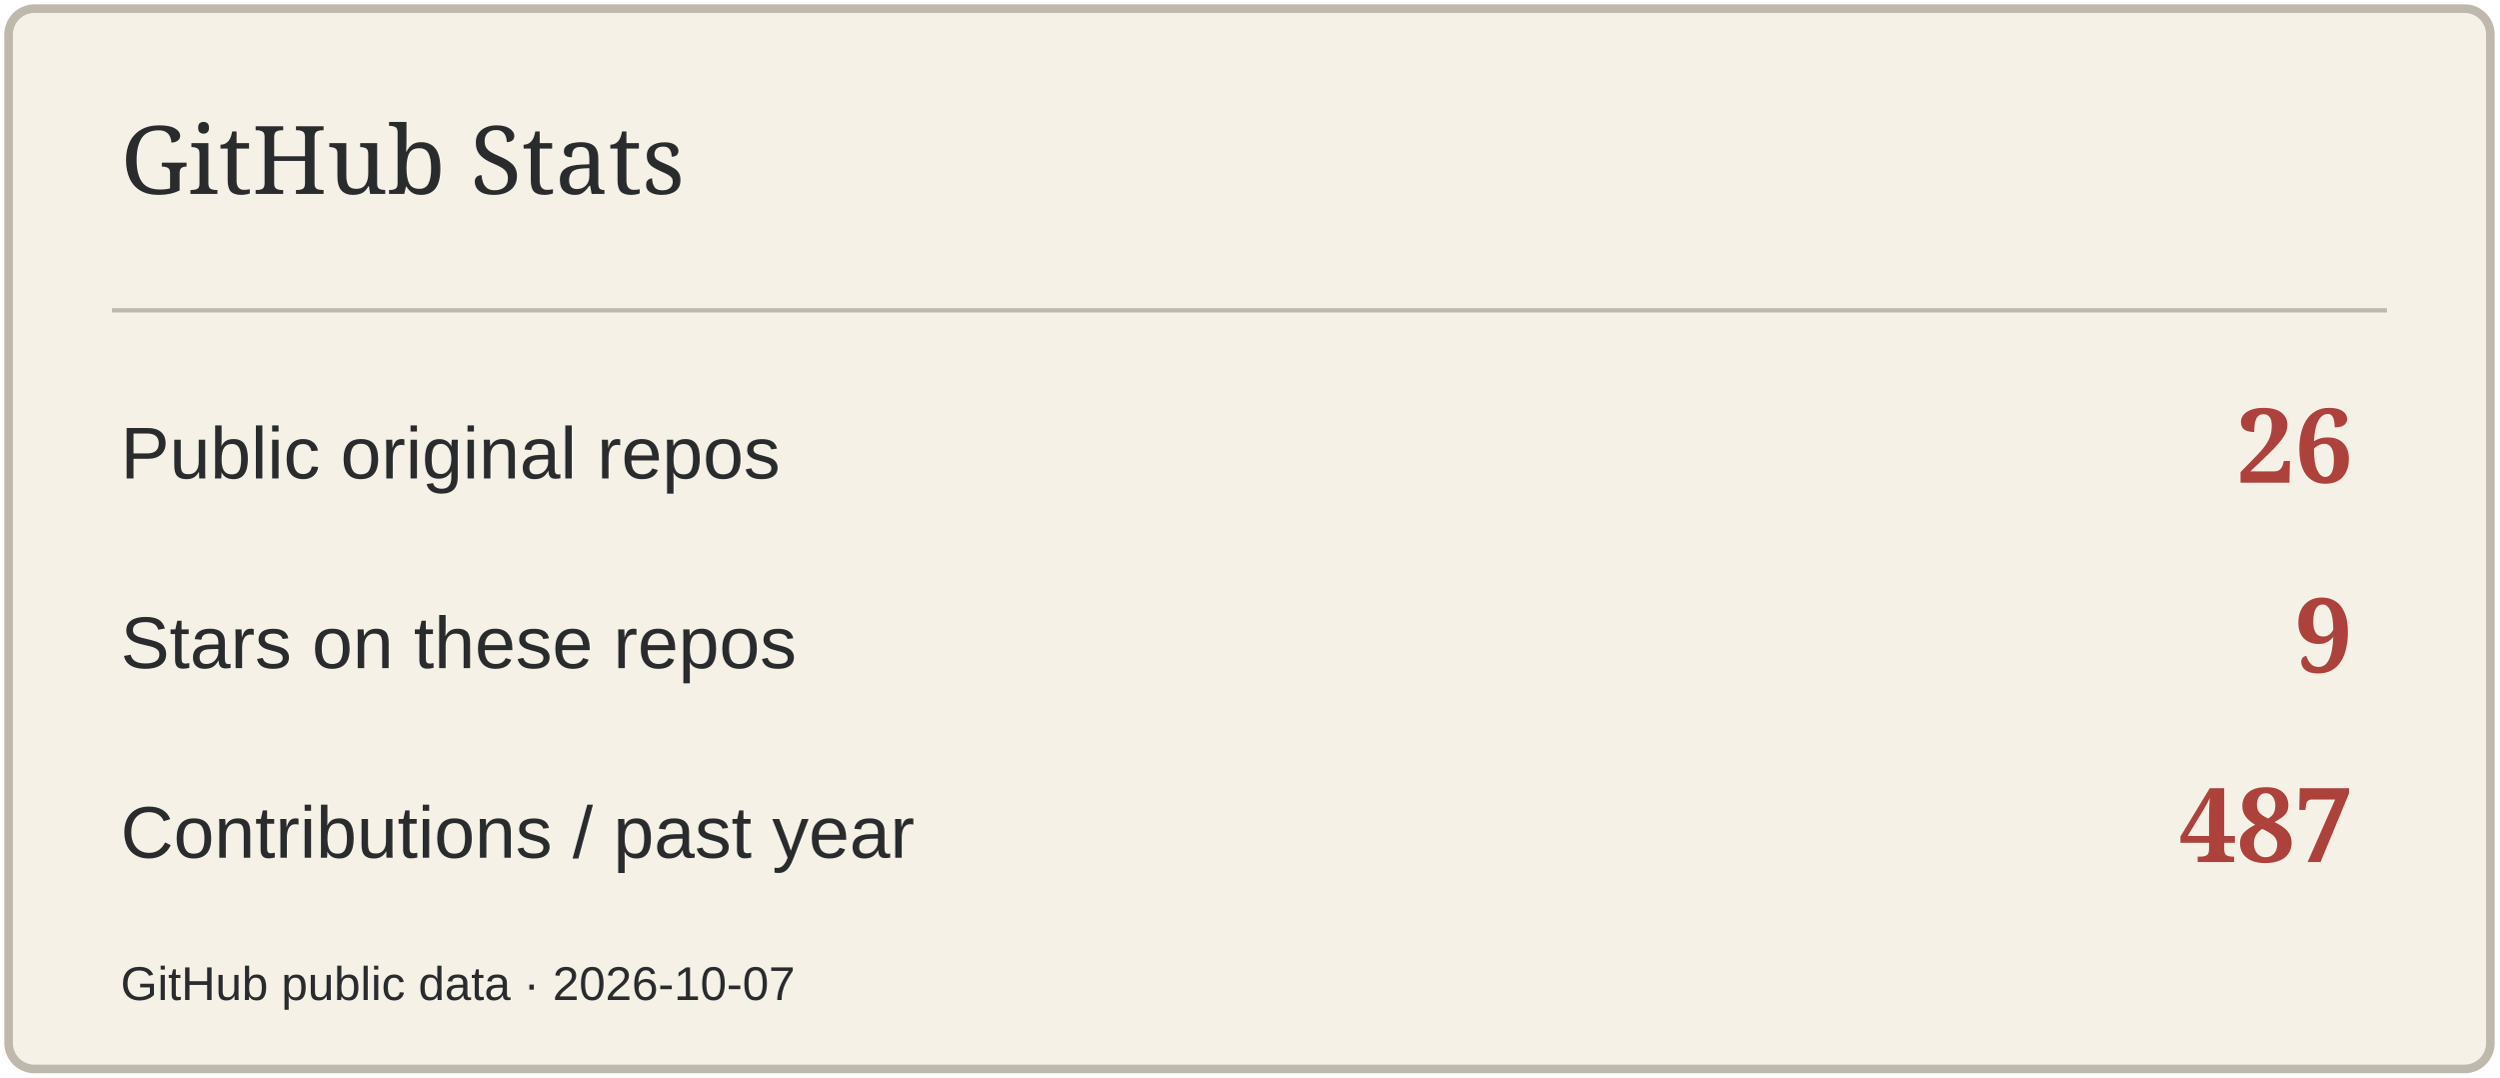
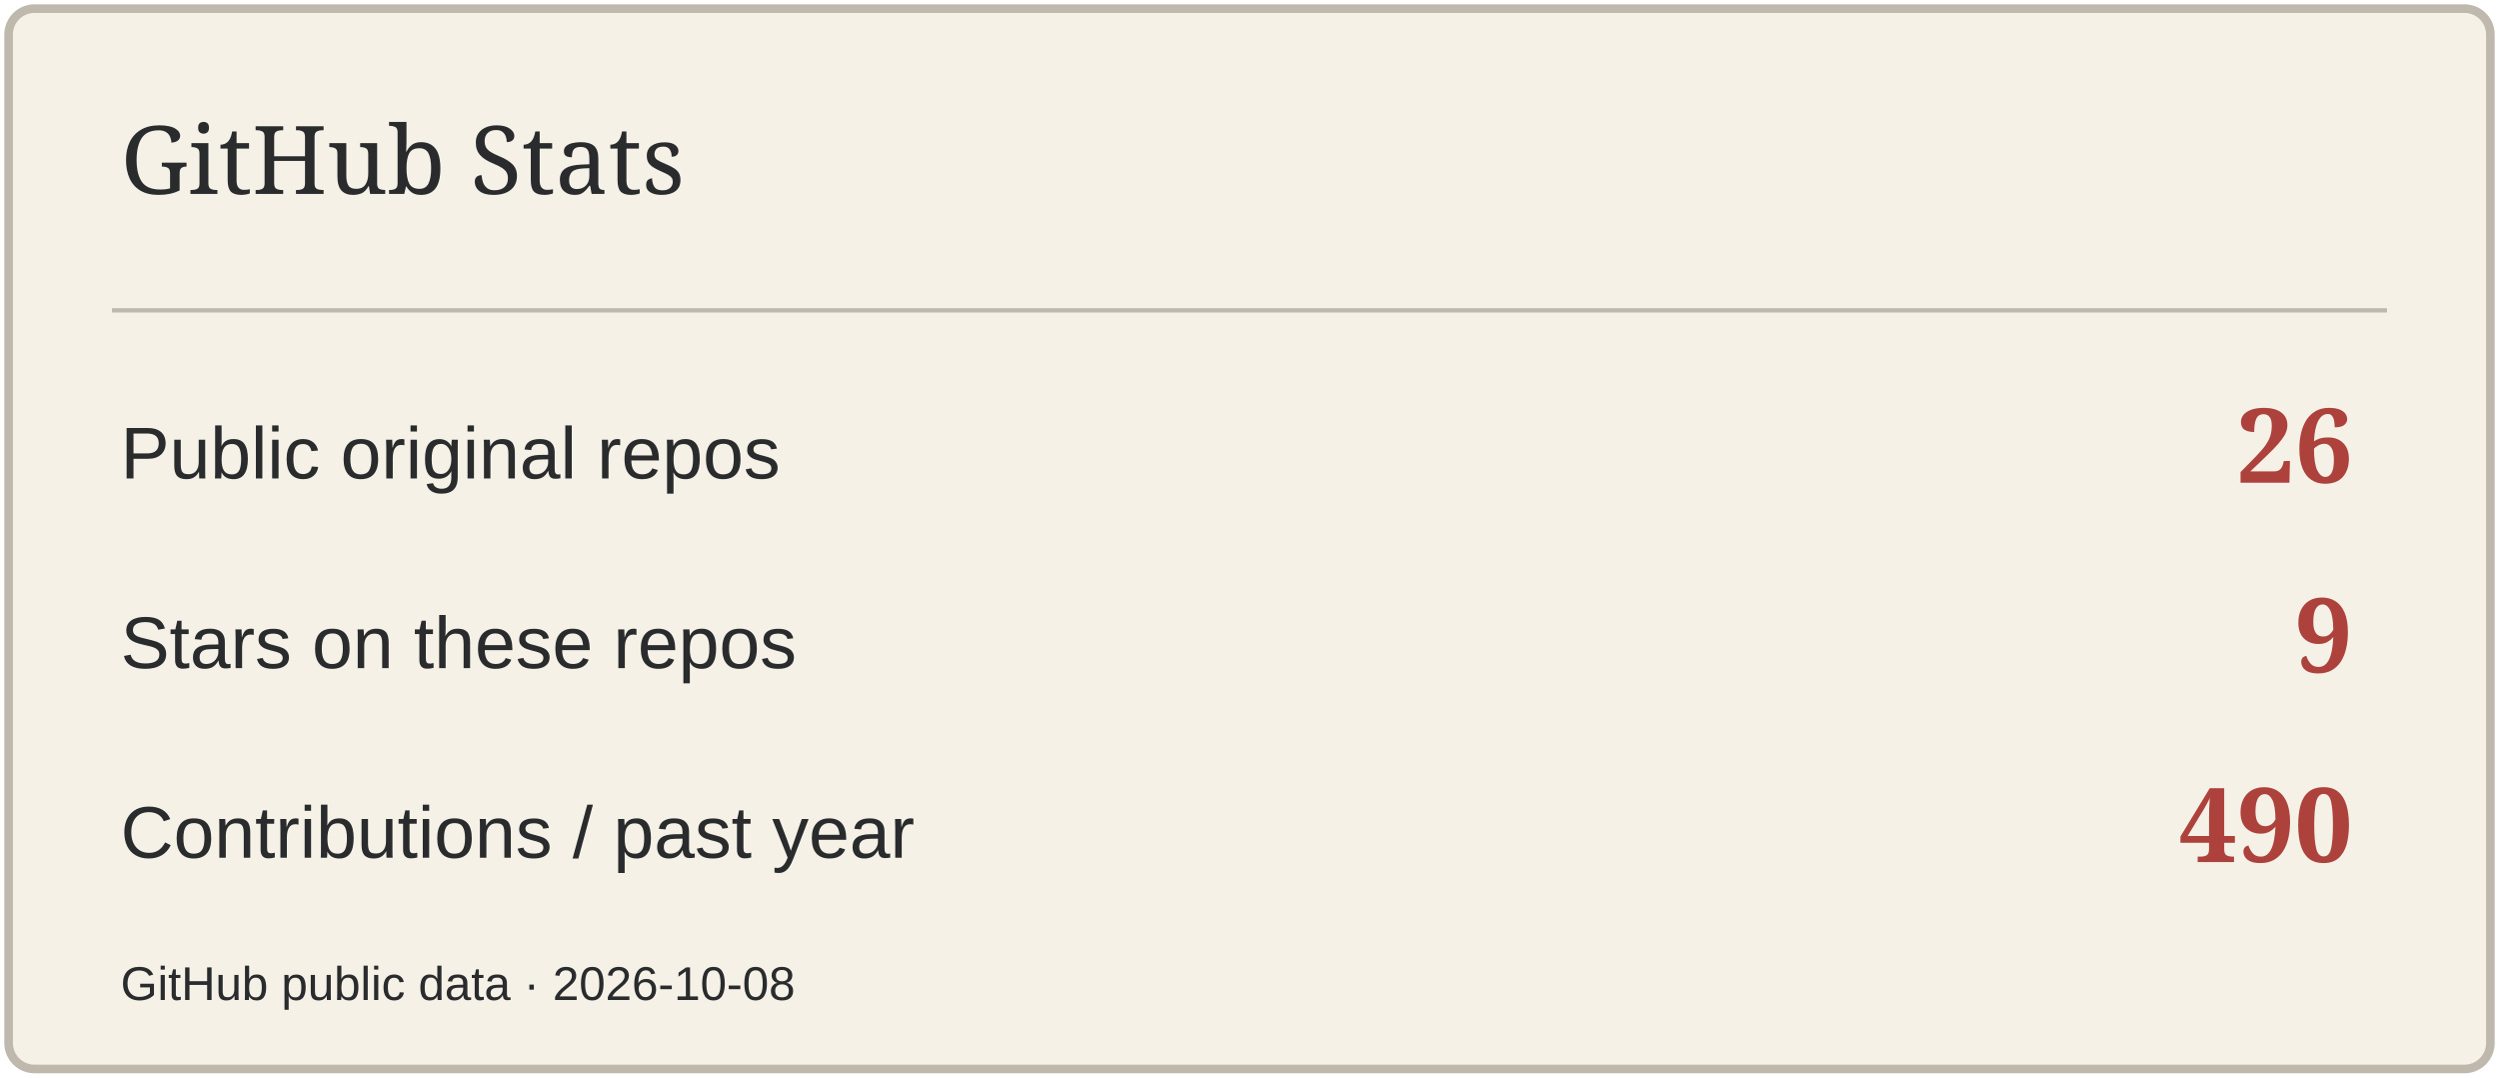
<svg xmlns="http://www.w3.org/2000/svg" width="580" height="250" viewBox="0 0 580 250" role="img" aria-label="GitHub Stats">
  <rect x="2" y="2" width="576" height="246" rx="6" fill="#F5F1E7" stroke="#BFB8AC" stroke-width="2" />
  <path d="M26 72H554" stroke="#BFB8AC" />
  <text x="28" y="45" font-size="22" fill="#292B2D" font-family="Georgia,serif">GitHub Stats</text>
  <text x="28" y="111" font-size="17" fill="#292B2D" font-family="Arial,sans-serif">Public original repos</text>
  <text x="546" y="112" font-size="24" fill="#AD423C" font-family="Georgia,serif" text-anchor="end" font-weight="700">26</text>
  <text x="28" y="155" font-size="17" fill="#292B2D" font-family="Arial,sans-serif">Stars on these repos</text>
  <text x="546" y="156" font-size="24" fill="#AD423C" font-family="Georgia,serif" text-anchor="end" font-weight="700">9</text>
  <text x="28" y="199" font-size="17" fill="#292B2D" font-family="Arial,sans-serif">Contributions / past year</text>
-   <text x="546" y="200" font-size="24" fill="#AD423C" font-family="Georgia,serif" text-anchor="end" font-weight="700">487</text>
-   <text x="28" y="232" font-size="11" fill="#292B2D" font-family="Arial,sans-serif">GitHub public data · 2026-10-07</text>
+   <text x="546" y="200" font-size="24" fill="#AD423C" font-family="Georgia,serif" text-anchor="end" font-weight="700">490</text>
+   <text x="28" y="232" font-size="11" fill="#292B2D" font-family="Arial,sans-serif">GitHub public data · 2026-10-08</text>
</svg>
